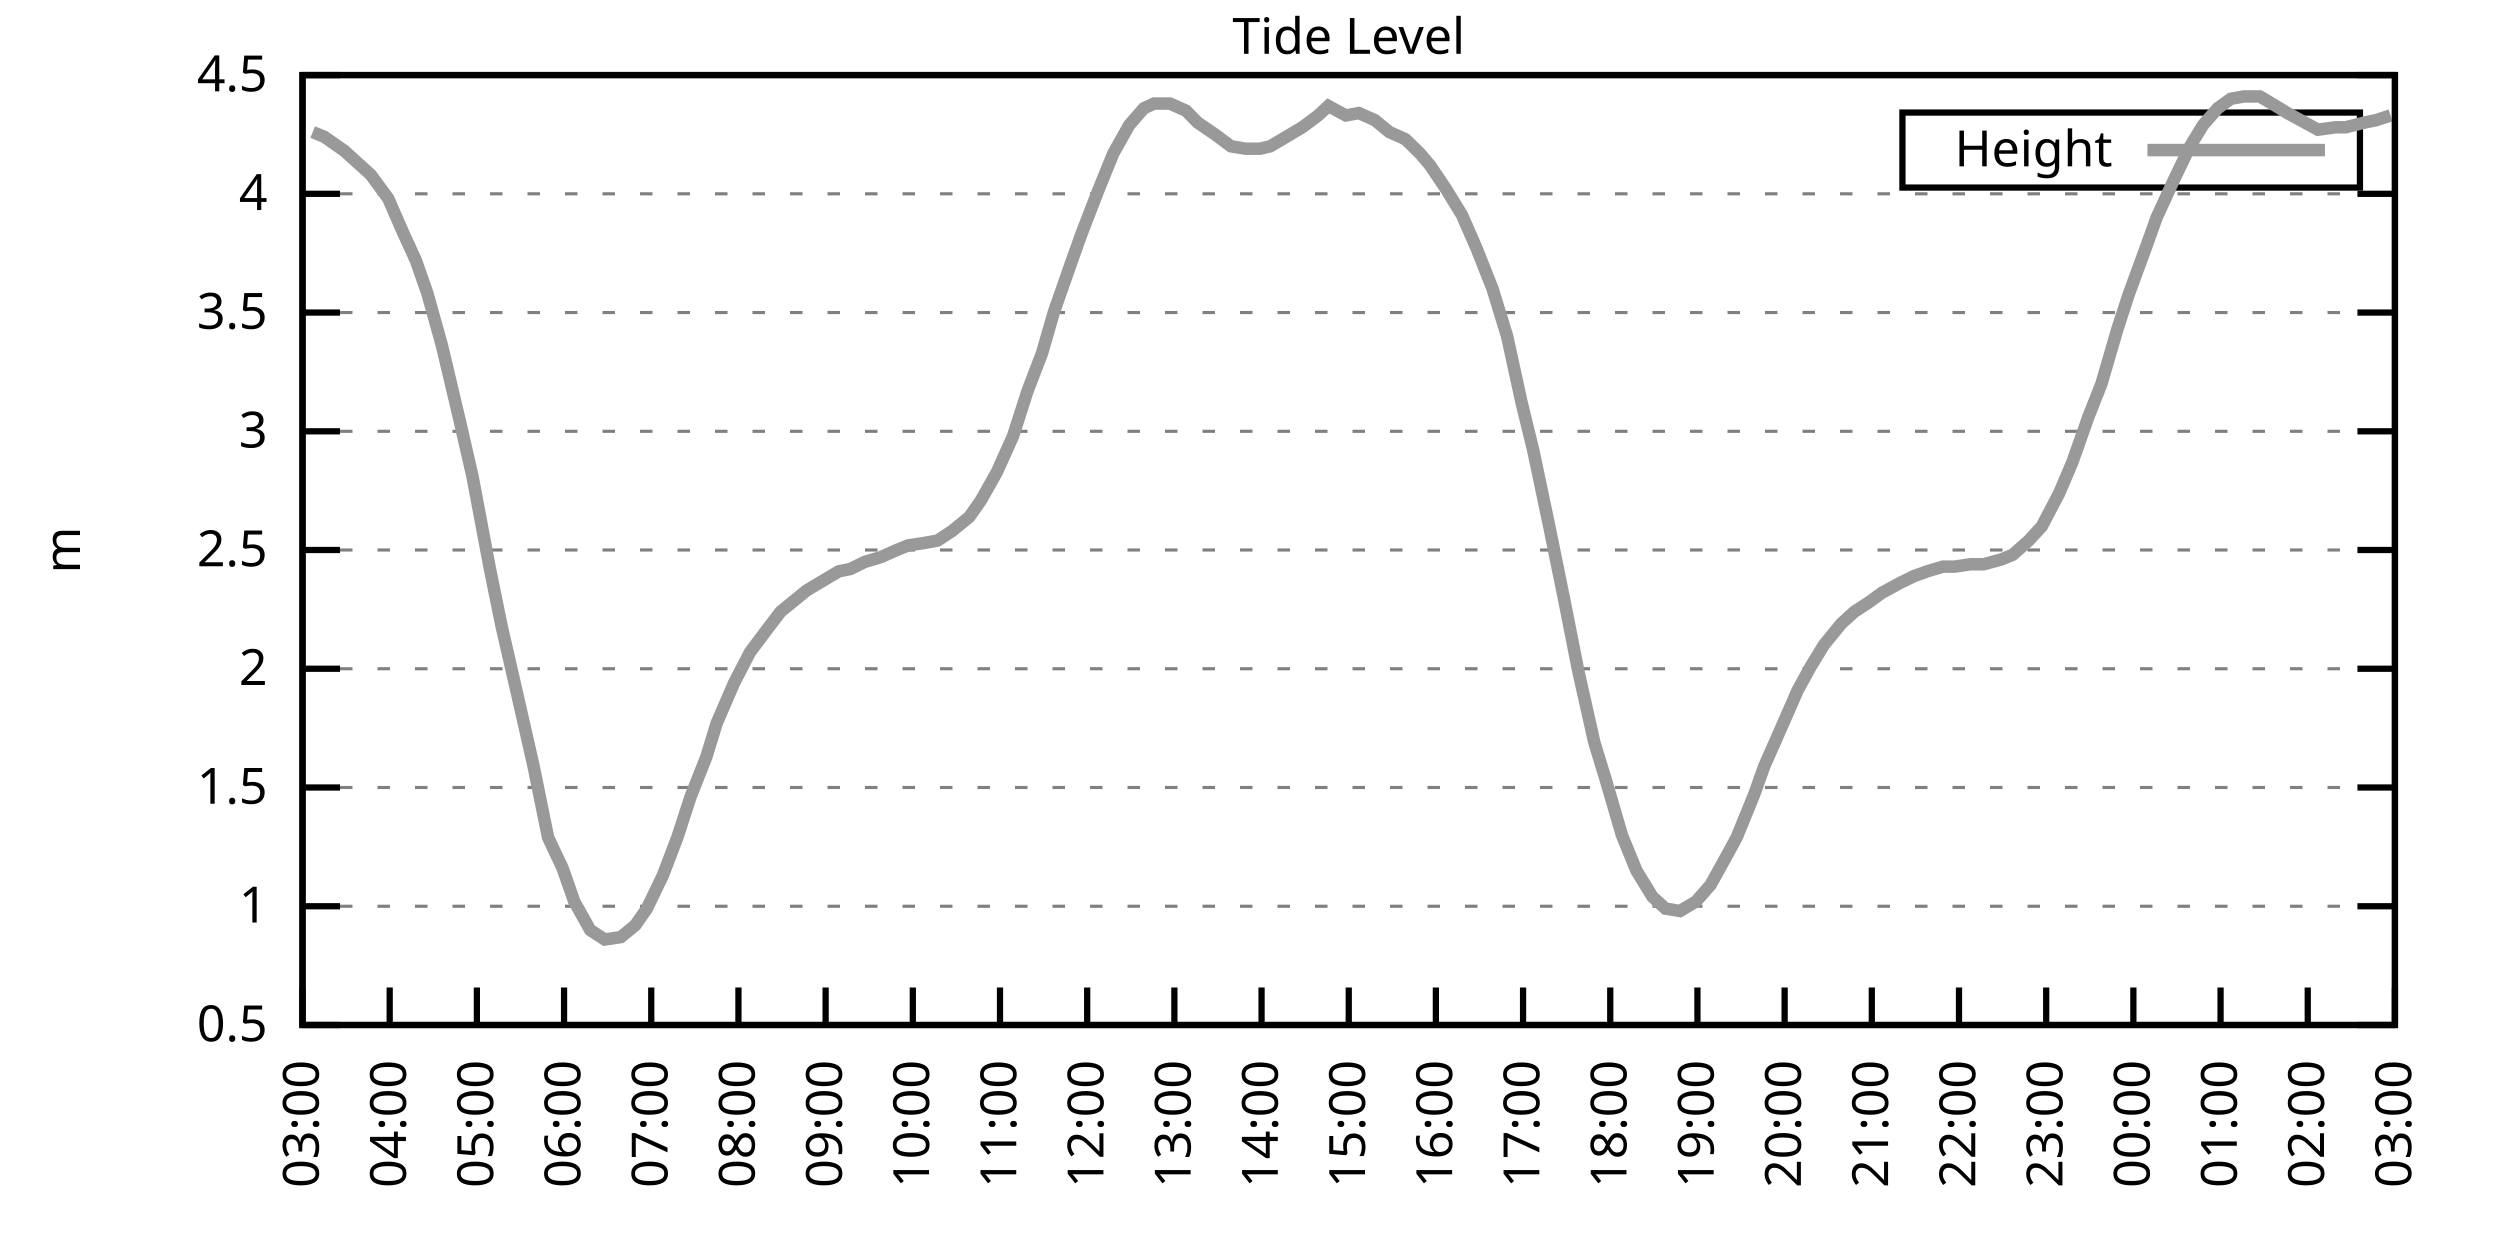
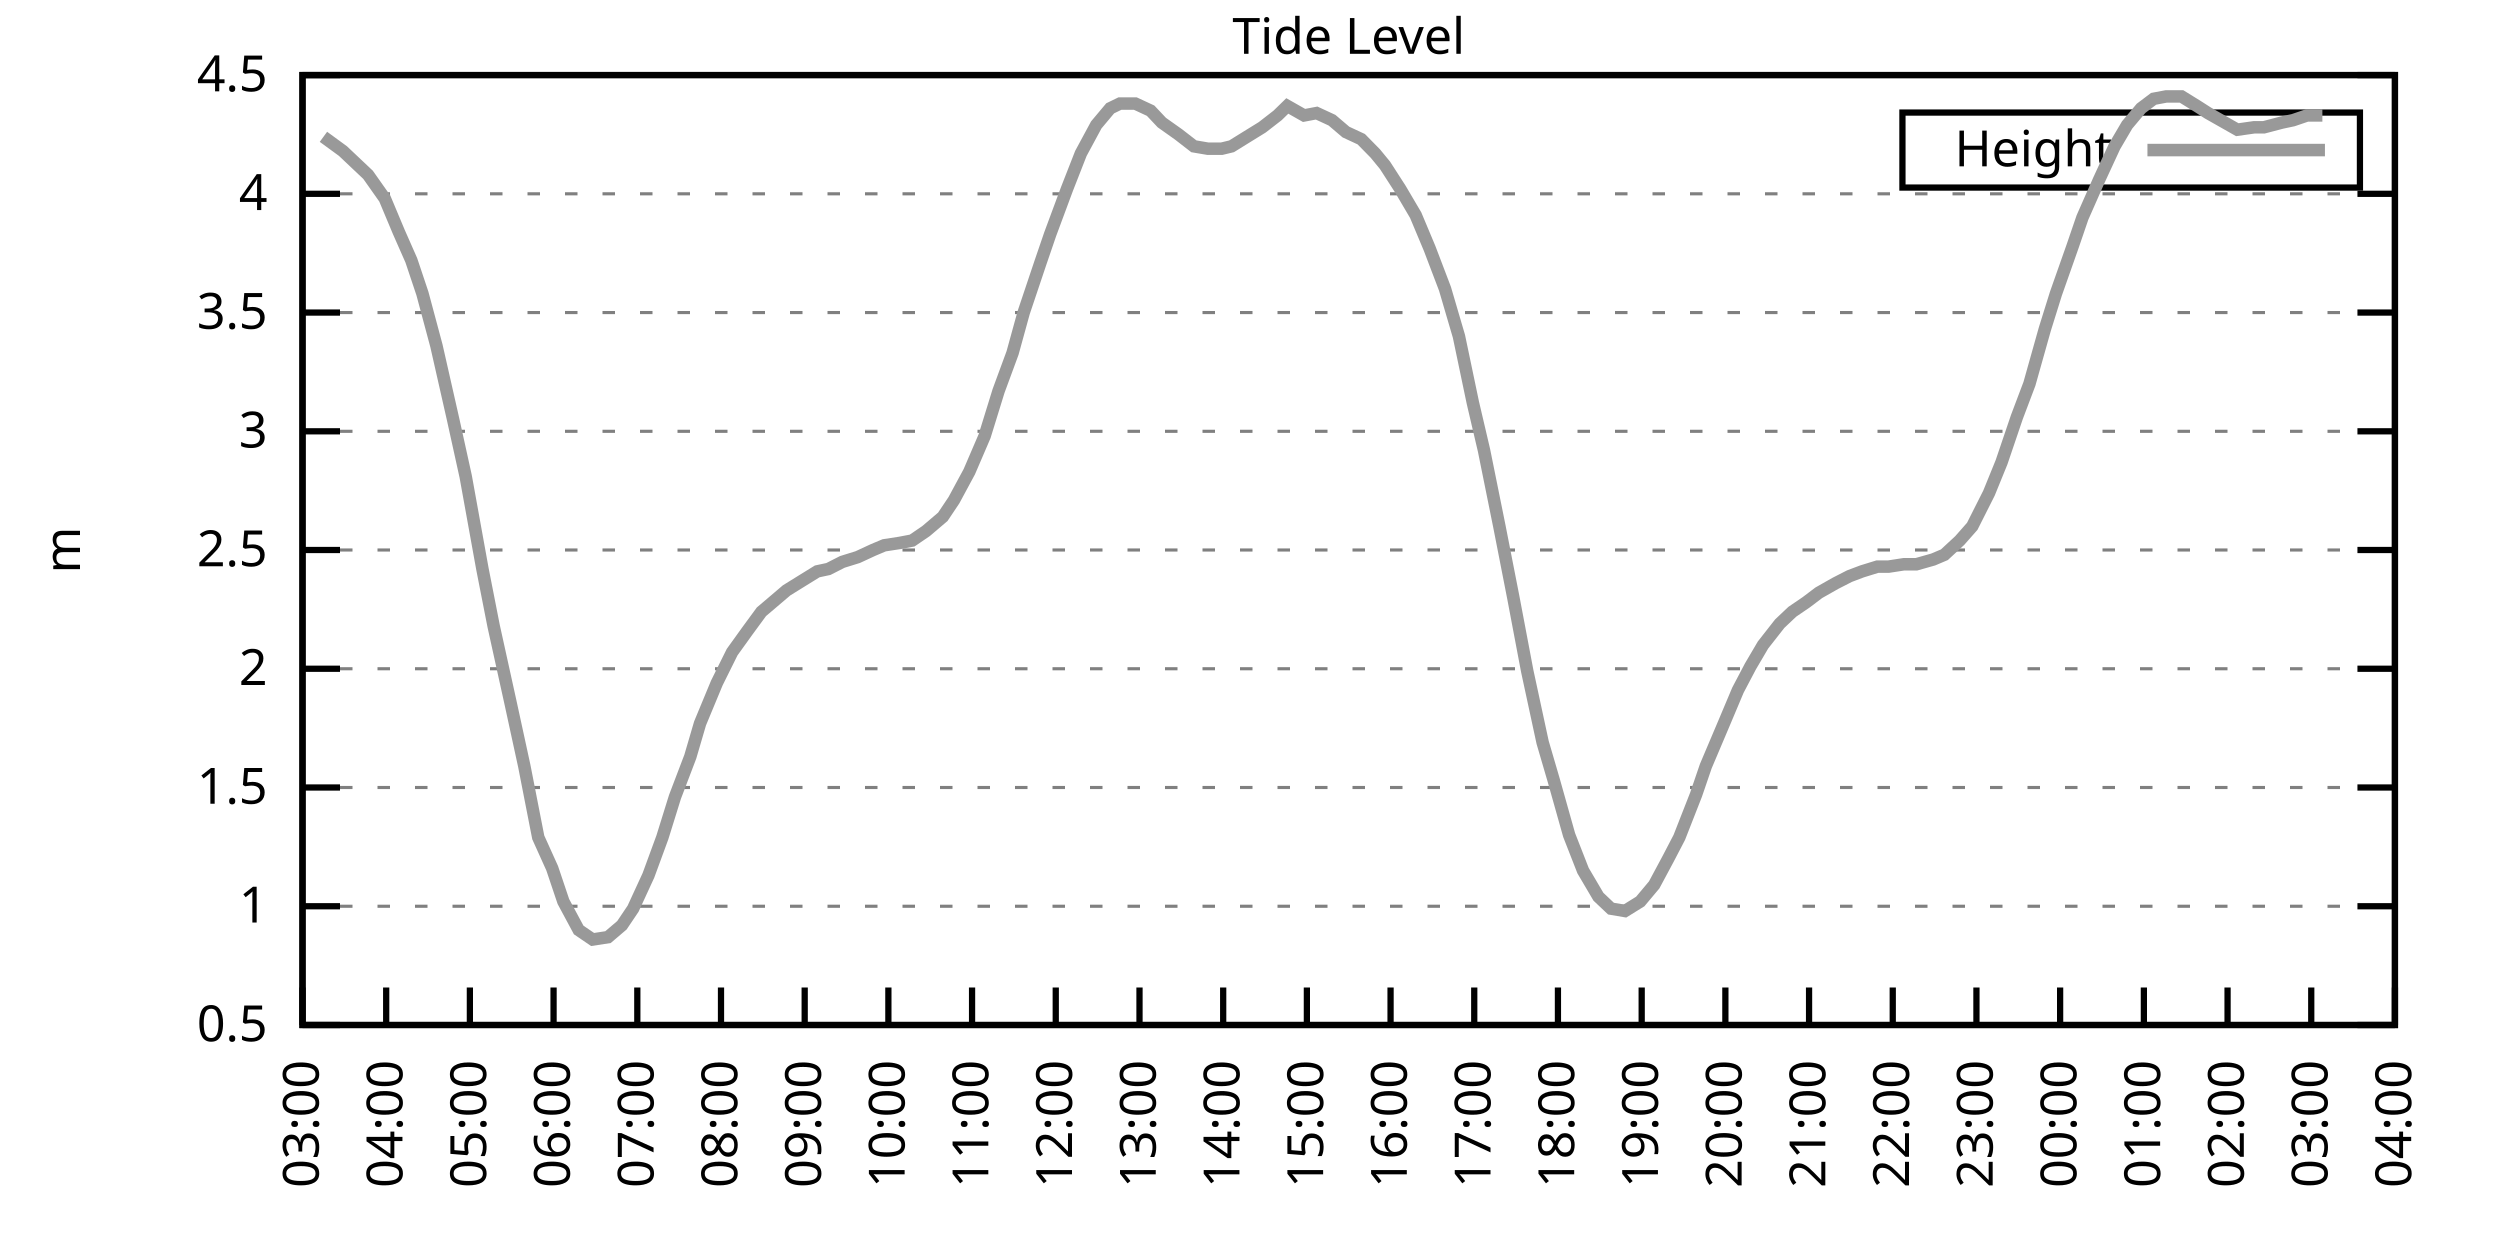
<svg xmlns="http://www.w3.org/2000/svg" xmlns:xlink="http://www.w3.org/1999/xlink" width="400" height="200" viewBox="0 0 400 200">
  <g id="gnuplot_canvas">
    <rect x="0" y="0" width="400" height="200" fill="none" />
    <defs>
      <circle id="gpDot" r="0.5" stroke-width="0.5" stroke="currentColor" />
      <path id="gpPt0" stroke-width="0.333" stroke="currentColor" d="M-1,0 h2 M0,-1 v2" />
      <path id="gpPt1" stroke-width="0.333" stroke="currentColor" d="M-1,-1 L1,1 M1,-1 L-1,1" />
      <path id="gpPt2" stroke-width="0.333" stroke="currentColor" d="M-1,0 L1,0 M0,-1 L0,1 M-1,-1 L1,1 M-1,1 L1,-1" />
      <rect id="gpPt3" stroke-width="0.333" stroke="currentColor" x="-1" y="-1" width="2" height="2" />
      <rect id="gpPt4" stroke-width="0.333" stroke="currentColor" fill="currentColor" x="-1" y="-1" width="2" height="2" />
      <circle id="gpPt5" stroke-width="0.333" stroke="currentColor" cx="0" cy="0" r="1" />
      <use xlink:href="#gpPt5" id="gpPt6" fill="currentColor" stroke="none" />
      <path id="gpPt7" stroke-width="0.333" stroke="currentColor" d="M0,-1.33 L-1.33,0.67 L1.33,0.67 z" />
      <use xlink:href="#gpPt7" id="gpPt8" fill="currentColor" stroke="none" />
      <use xlink:href="#gpPt7" id="gpPt9" stroke="currentColor" transform="rotate(180)" />
      <use xlink:href="#gpPt9" id="gpPt10" fill="currentColor" stroke="none" />
      <use xlink:href="#gpPt3" id="gpPt11" stroke="currentColor" transform="rotate(45)" />
      <use xlink:href="#gpPt11" id="gpPt12" fill="currentColor" stroke="none" />
      <path id="gpPt13" stroke-width="0.333" stroke="currentColor" d="M0,1.330 L1.265,0.411 L0.782,-1.067 L-0.782,-1.076 L-1.265,0.411 z" />
      <use xlink:href="#gpPt13" id="gpPt14" fill="currentColor" stroke="none" />
      <filter id="textbox" filterUnits="objectBoundingBox" x="0" y="0" height="1" width="1">
        <feFlood flood-color="white" flood-opacity="1" result="bgnd" />
        <feComposite in="SourceGraphic" in2="bgnd" operator="atop" />
      </filter>
      <filter id="greybox" filterUnits="objectBoundingBox" x="0" y="0" height="1" width="1">
        <feFlood flood-color="lightgrey" flood-opacity="1" result="grey" />
        <feComposite in="SourceGraphic" in2="grey" operator="atop" />
      </filter>
    </defs>
    <g fill="none" color="white" stroke="currentColor" stroke-width="1.00" stroke-linecap="butt" stroke-linejoin="miter">
</g>
    <g fill="none" color="black" stroke="currentColor" stroke-width="1.00" stroke-linecap="butt" stroke-linejoin="miter">
      <g stroke="none" shape-rendering="crispEdges">
        <polygon fill="rgb(255, 255, 255)" points="48.40,164.00 383.18,164.00 383.18,12.02 48.40,12.02 " />
      </g>
    </g>
    <g fill="none" color="black" stroke="currentColor" stroke-width="1.00" stroke-linecap="butt" stroke-linejoin="miter">
</g>
    <g fill="none" color="black" stroke="black" stroke-width="0.50" stroke-linecap="butt" stroke-linejoin="miter">
</g>
    <g fill="none" color="gray" stroke="currentColor" stroke-width="0.50" stroke-linecap="butt" stroke-linejoin="miter">
      <path stroke="gray" stroke-dasharray="2,4" class="gridline" d="M48.40,164.00 L383.19,164.00  " />
    </g>
    <g fill="none" color="gray" stroke="gray" stroke-width="1.00" stroke-linecap="butt" stroke-linejoin="miter">
</g>
    <g fill="none" color="black" stroke="currentColor" stroke-width="1.00" stroke-linecap="butt" stroke-linejoin="miter">
      <path stroke="black" d="M48.40,164.00 L54.40,164.00 M383.19,164.00 L377.19,164.00  " />
      <g transform="translate(42.80,166.60)" stroke="none" fill="black" font-family="Sans" font-size="8.00" text-anchor="end">
        <text>
          <tspan font-family="Sans"> 0.5</tspan>
        </text>
      </g>
    </g>
    <g fill="none" color="black" stroke="currentColor" stroke-width="1.00" stroke-linecap="butt" stroke-linejoin="miter">
</g>
    <g fill="none" color="black" stroke="black" stroke-width="0.50" stroke-linecap="butt" stroke-linejoin="miter">
</g>
    <g fill="none" color="gray" stroke="currentColor" stroke-width="0.50" stroke-linecap="butt" stroke-linejoin="miter">
      <path stroke="gray" stroke-dasharray="2,4" class="gridline" d="M48.40,145.00 L383.19,145.00  " />
    </g>
    <g fill="none" color="gray" stroke="gray" stroke-width="1.00" stroke-linecap="butt" stroke-linejoin="miter">
</g>
    <g fill="none" color="black" stroke="currentColor" stroke-width="1.00" stroke-linecap="butt" stroke-linejoin="miter">
      <path stroke="black" d="M48.40,145.00 L54.40,145.00 M383.19,145.00 L377.19,145.00  " />
      <g transform="translate(42.80,147.60)" stroke="none" fill="black" font-family="Sans" font-size="8.00" text-anchor="end">
        <text>
          <tspan font-family="Sans"> 1</tspan>
        </text>
      </g>
    </g>
    <g fill="none" color="black" stroke="currentColor" stroke-width="1.00" stroke-linecap="butt" stroke-linejoin="miter">
</g>
    <g fill="none" color="black" stroke="black" stroke-width="0.50" stroke-linecap="butt" stroke-linejoin="miter">
</g>
    <g fill="none" color="gray" stroke="currentColor" stroke-width="0.50" stroke-linecap="butt" stroke-linejoin="miter">
      <path stroke="gray" stroke-dasharray="2,4" class="gridline" d="M48.40,126.00 L383.19,126.00  " />
    </g>
    <g fill="none" color="gray" stroke="gray" stroke-width="1.00" stroke-linecap="butt" stroke-linejoin="miter">
</g>
    <g fill="none" color="black" stroke="currentColor" stroke-width="1.00" stroke-linecap="butt" stroke-linejoin="miter">
      <path stroke="black" d="M48.40,126.00 L54.40,126.00 M383.19,126.00 L377.19,126.00  " />
      <g transform="translate(42.80,128.60)" stroke="none" fill="black" font-family="Sans" font-size="8.00" text-anchor="end">
        <text>
          <tspan font-family="Sans"> 1.5</tspan>
        </text>
      </g>
    </g>
    <g fill="none" color="black" stroke="currentColor" stroke-width="1.00" stroke-linecap="butt" stroke-linejoin="miter">
</g>
    <g fill="none" color="black" stroke="black" stroke-width="0.50" stroke-linecap="butt" stroke-linejoin="miter">
</g>
    <g fill="none" color="gray" stroke="currentColor" stroke-width="0.50" stroke-linecap="butt" stroke-linejoin="miter">
      <path stroke="gray" stroke-dasharray="2,4" class="gridline" d="M48.40,107.00 L383.19,107.00  " />
    </g>
    <g fill="none" color="gray" stroke="gray" stroke-width="1.00" stroke-linecap="butt" stroke-linejoin="miter">
</g>
    <g fill="none" color="black" stroke="currentColor" stroke-width="1.00" stroke-linecap="butt" stroke-linejoin="miter">
      <path stroke="black" d="M48.40,107.00 L54.40,107.00 M383.19,107.00 L377.19,107.00  " />
      <g transform="translate(42.80,109.60)" stroke="none" fill="black" font-family="Sans" font-size="8.00" text-anchor="end">
        <text>
          <tspan font-family="Sans"> 2</tspan>
        </text>
      </g>
    </g>
    <g fill="none" color="black" stroke="currentColor" stroke-width="1.00" stroke-linecap="butt" stroke-linejoin="miter">
</g>
    <g fill="none" color="black" stroke="black" stroke-width="0.50" stroke-linecap="butt" stroke-linejoin="miter">
</g>
    <g fill="none" color="gray" stroke="currentColor" stroke-width="0.50" stroke-linecap="butt" stroke-linejoin="miter">
      <path stroke="gray" stroke-dasharray="2,4" class="gridline" d="M48.40,88.00 L383.19,88.00  " />
    </g>
    <g fill="none" color="gray" stroke="gray" stroke-width="1.00" stroke-linecap="butt" stroke-linejoin="miter">
</g>
    <g fill="none" color="black" stroke="currentColor" stroke-width="1.00" stroke-linecap="butt" stroke-linejoin="miter">
      <path stroke="black" d="M48.40,88.00 L54.40,88.00 M383.19,88.00 L377.19,88.00  " />
      <g transform="translate(42.80,90.60)" stroke="none" fill="black" font-family="Sans" font-size="8.00" text-anchor="end">
        <text>
          <tspan font-family="Sans"> 2.5</tspan>
        </text>
      </g>
    </g>
    <g fill="none" color="black" stroke="currentColor" stroke-width="1.00" stroke-linecap="butt" stroke-linejoin="miter">
</g>
    <g fill="none" color="black" stroke="black" stroke-width="0.50" stroke-linecap="butt" stroke-linejoin="miter">
</g>
    <g fill="none" color="gray" stroke="currentColor" stroke-width="0.50" stroke-linecap="butt" stroke-linejoin="miter">
      <path stroke="gray" stroke-dasharray="2,4" class="gridline" d="M48.40,69.01 L383.19,69.01  " />
    </g>
    <g fill="none" color="gray" stroke="gray" stroke-width="1.00" stroke-linecap="butt" stroke-linejoin="miter">
</g>
    <g fill="none" color="black" stroke="currentColor" stroke-width="1.00" stroke-linecap="butt" stroke-linejoin="miter">
      <path stroke="black" d="M48.40,69.01 L54.40,69.01 M383.19,69.01 L377.19,69.01  " />
      <g transform="translate(42.80,71.61)" stroke="none" fill="black" font-family="Sans" font-size="8.00" text-anchor="end">
        <text>
          <tspan font-family="Sans"> 3</tspan>
        </text>
      </g>
    </g>
    <g fill="none" color="black" stroke="currentColor" stroke-width="1.00" stroke-linecap="butt" stroke-linejoin="miter">
</g>
    <g fill="none" color="black" stroke="black" stroke-width="0.50" stroke-linecap="butt" stroke-linejoin="miter">
</g>
    <g fill="none" color="gray" stroke="currentColor" stroke-width="0.50" stroke-linecap="butt" stroke-linejoin="miter">
      <path stroke="gray" stroke-dasharray="2,4" class="gridline" d="M48.40,50.01 L383.19,50.01  " />
    </g>
    <g fill="none" color="gray" stroke="gray" stroke-width="1.00" stroke-linecap="butt" stroke-linejoin="miter">
</g>
    <g fill="none" color="black" stroke="currentColor" stroke-width="1.00" stroke-linecap="butt" stroke-linejoin="miter">
      <path stroke="black" d="M48.40,50.01 L54.40,50.01 M383.19,50.01 L377.19,50.01  " />
      <g transform="translate(42.80,52.61)" stroke="none" fill="black" font-family="Sans" font-size="8.00" text-anchor="end">
        <text>
          <tspan font-family="Sans"> 3.5</tspan>
        </text>
      </g>
    </g>
    <g fill="none" color="black" stroke="currentColor" stroke-width="1.00" stroke-linecap="butt" stroke-linejoin="miter">
</g>
    <g fill="none" color="black" stroke="black" stroke-width="0.50" stroke-linecap="butt" stroke-linejoin="miter">
</g>
    <g fill="none" color="gray" stroke="currentColor" stroke-width="0.50" stroke-linecap="butt" stroke-linejoin="miter">
      <path stroke="gray" stroke-dasharray="2,4" class="gridline" d="M48.40,31.01 L383.19,31.01  " />
    </g>
    <g fill="none" color="gray" stroke="gray" stroke-width="1.00" stroke-linecap="butt" stroke-linejoin="miter">
</g>
    <g fill="none" color="black" stroke="currentColor" stroke-width="1.00" stroke-linecap="butt" stroke-linejoin="miter">
      <path stroke="black" d="M48.40,31.01 L54.40,31.01 M383.19,31.01 L377.19,31.01  " />
      <g transform="translate(42.80,33.61)" stroke="none" fill="black" font-family="Sans" font-size="8.00" text-anchor="end">
        <text>
          <tspan font-family="Sans"> 4</tspan>
        </text>
      </g>
    </g>
    <g fill="none" color="black" stroke="currentColor" stroke-width="1.00" stroke-linecap="butt" stroke-linejoin="miter">
</g>
    <g fill="none" color="black" stroke="black" stroke-width="0.50" stroke-linecap="butt" stroke-linejoin="miter">
</g>
    <g fill="none" color="gray" stroke="currentColor" stroke-width="0.50" stroke-linecap="butt" stroke-linejoin="miter">
      <path stroke="gray" stroke-dasharray="2,4" class="gridline" d="M48.40,12.01 L383.19,12.01  " />
    </g>
    <g fill="none" color="gray" stroke="gray" stroke-width="1.00" stroke-linecap="butt" stroke-linejoin="miter">
</g>
    <g fill="none" color="black" stroke="currentColor" stroke-width="1.00" stroke-linecap="butt" stroke-linejoin="miter">
      <path stroke="black" d="M48.40,12.01 L54.40,12.01 M383.19,12.01 L377.19,12.01  " />
      <g transform="translate(42.80,14.61)" stroke="none" fill="black" font-family="Sans" font-size="8.00" text-anchor="end">
        <text>
          <tspan font-family="Sans"> 4.5</tspan>
        </text>
      </g>
    </g>
    <g fill="none" color="black" stroke="currentColor" stroke-width="1.00" stroke-linecap="butt" stroke-linejoin="miter">
      <path stroke="black" d="M48.40,164.00 L48.40,158.00  " />
      <g transform="translate(51.00,169.60) rotate(270.00)" stroke="none" fill="black" font-family="Sans" font-size="8.00" text-anchor="end">
        <text>
          <tspan font-family="Sans">03:00</tspan>
        </text>
      </g>
    </g>
    <g fill="none" color="black" stroke="currentColor" stroke-width="1.00" stroke-linecap="butt" stroke-linejoin="miter">
-       <path stroke="black" d="M62.35,164.00 L62.35,158.00  " />
-       <g transform="translate(64.95,169.60) rotate(270.00)" stroke="none" fill="black" font-family="Sans" font-size="8.00" text-anchor="end">
+       <path stroke="black" d="M61.79,164.00 L61.79,158.00  " />
+       <g transform="translate(64.39,169.60) rotate(270.00)" stroke="none" fill="black" font-family="Sans" font-size="8.00" text-anchor="end">
        <text>
          <tspan font-family="Sans">04:00</tspan>
        </text>
      </g>
    </g>
    <g fill="none" color="black" stroke="currentColor" stroke-width="1.00" stroke-linecap="butt" stroke-linejoin="miter">
-       <path stroke="black" d="M76.30,164.00 L76.30,158.00  " />
-       <g transform="translate(78.90,169.60) rotate(270.00)" stroke="none" fill="black" font-family="Sans" font-size="8.00" text-anchor="end">
+       <path stroke="black" d="M75.18,164.00 L75.18,158.00  " />
+       <g transform="translate(77.78,169.60) rotate(270.00)" stroke="none" fill="black" font-family="Sans" font-size="8.00" text-anchor="end">
        <text>
          <tspan font-family="Sans">05:00</tspan>
        </text>
      </g>
    </g>
    <g fill="none" color="black" stroke="currentColor" stroke-width="1.00" stroke-linecap="butt" stroke-linejoin="miter">
-       <path stroke="black" d="M90.25,164.00 L90.25,158.00  " />
-       <g transform="translate(92.85,169.60) rotate(270.00)" stroke="none" fill="black" font-family="Sans" font-size="8.00" text-anchor="end">
+       <path stroke="black" d="M88.57,164.00 L88.57,158.00  " />
+       <g transform="translate(91.17,169.60) rotate(270.00)" stroke="none" fill="black" font-family="Sans" font-size="8.00" text-anchor="end">
        <text>
          <tspan font-family="Sans">06:00</tspan>
        </text>
      </g>
    </g>
    <g fill="none" color="black" stroke="currentColor" stroke-width="1.00" stroke-linecap="butt" stroke-linejoin="miter">
-       <path stroke="black" d="M104.20,164.00 L104.20,158.00  " />
-       <g transform="translate(106.80,169.60) rotate(270.00)" stroke="none" fill="black" font-family="Sans" font-size="8.00" text-anchor="end">
+       <path stroke="black" d="M101.97,164.00 L101.97,158.00  " />
+       <g transform="translate(104.57,169.60) rotate(270.00)" stroke="none" fill="black" font-family="Sans" font-size="8.00" text-anchor="end">
        <text>
          <tspan font-family="Sans">07:00</tspan>
        </text>
      </g>
    </g>
    <g fill="none" color="black" stroke="currentColor" stroke-width="1.00" stroke-linecap="butt" stroke-linejoin="miter">
-       <path stroke="black" d="M118.15,164.00 L118.15,158.00  " />
-       <g transform="translate(120.75,169.60) rotate(270.00)" stroke="none" fill="black" font-family="Sans" font-size="8.00" text-anchor="end">
+       <path stroke="black" d="M115.36,164.00 L115.36,158.00  " />
+       <g transform="translate(117.96,169.60) rotate(270.00)" stroke="none" fill="black" font-family="Sans" font-size="8.00" text-anchor="end">
        <text>
          <tspan font-family="Sans">08:00</tspan>
        </text>
      </g>
    </g>
    <g fill="none" color="black" stroke="currentColor" stroke-width="1.00" stroke-linecap="butt" stroke-linejoin="miter">
-       <path stroke="black" d="M132.10,164.00 L132.10,158.00  " />
-       <g transform="translate(134.70,169.60) rotate(270.00)" stroke="none" fill="black" font-family="Sans" font-size="8.00" text-anchor="end">
+       <path stroke="black" d="M128.75,164.00 L128.75,158.00  " />
+       <g transform="translate(131.35,169.60) rotate(270.00)" stroke="none" fill="black" font-family="Sans" font-size="8.00" text-anchor="end">
        <text>
          <tspan font-family="Sans">09:00</tspan>
        </text>
      </g>
    </g>
    <g fill="none" color="black" stroke="currentColor" stroke-width="1.00" stroke-linecap="butt" stroke-linejoin="miter">
-       <path stroke="black" d="M146.05,164.00 L146.05,158.00  " />
-       <g transform="translate(148.65,169.60) rotate(270.00)" stroke="none" fill="black" font-family="Sans" font-size="8.00" text-anchor="end">
+       <path stroke="black" d="M142.14,164.00 L142.14,158.00  " />
+       <g transform="translate(144.74,169.60) rotate(270.00)" stroke="none" fill="black" font-family="Sans" font-size="8.00" text-anchor="end">
        <text>
          <tspan font-family="Sans">10:00</tspan>
        </text>
      </g>
    </g>
    <g fill="none" color="black" stroke="currentColor" stroke-width="1.00" stroke-linecap="butt" stroke-linejoin="miter">
-       <path stroke="black" d="M160.00,164.00 L160.00,158.00  " />
-       <g transform="translate(162.60,169.60) rotate(270.00)" stroke="none" fill="black" font-family="Sans" font-size="8.00" text-anchor="end">
+       <path stroke="black" d="M155.53,164.00 L155.53,158.00  " />
+       <g transform="translate(158.13,169.60) rotate(270.00)" stroke="none" fill="black" font-family="Sans" font-size="8.00" text-anchor="end">
        <text>
          <tspan font-family="Sans">11:00</tspan>
        </text>
      </g>
    </g>
    <g fill="none" color="black" stroke="currentColor" stroke-width="1.00" stroke-linecap="butt" stroke-linejoin="miter">
-       <path stroke="black" d="M173.95,164.00 L173.95,158.00  " />
-       <g transform="translate(176.55,169.60) rotate(270.00)" stroke="none" fill="black" font-family="Sans" font-size="8.00" text-anchor="end">
+       <path stroke="black" d="M168.92,164.00 L168.92,158.00  " />
+       <g transform="translate(171.52,169.60) rotate(270.00)" stroke="none" fill="black" font-family="Sans" font-size="8.00" text-anchor="end">
        <text>
          <tspan font-family="Sans">12:00</tspan>
        </text>
      </g>
    </g>
    <g fill="none" color="black" stroke="currentColor" stroke-width="1.00" stroke-linecap="butt" stroke-linejoin="miter">
-       <path stroke="black" d="M187.90,164.00 L187.90,158.00  " />
-       <g transform="translate(190.50,169.60) rotate(270.00)" stroke="none" fill="black" font-family="Sans" font-size="8.00" text-anchor="end">
+       <path stroke="black" d="M182.32,164.00 L182.32,158.00  " />
+       <g transform="translate(184.92,169.60) rotate(270.00)" stroke="none" fill="black" font-family="Sans" font-size="8.00" text-anchor="end">
        <text>
          <tspan font-family="Sans">13:00</tspan>
        </text>
      </g>
    </g>
    <g fill="none" color="black" stroke="currentColor" stroke-width="1.00" stroke-linecap="butt" stroke-linejoin="miter">
-       <path stroke="black" d="M201.85,164.00 L201.85,158.00  " />
-       <g transform="translate(204.45,169.60) rotate(270.00)" stroke="none" fill="black" font-family="Sans" font-size="8.00" text-anchor="end">
+       <path stroke="black" d="M195.71,164.00 L195.71,158.00  " />
+       <g transform="translate(198.31,169.60) rotate(270.00)" stroke="none" fill="black" font-family="Sans" font-size="8.00" text-anchor="end">
        <text>
          <tspan font-family="Sans">14:00</tspan>
        </text>
      </g>
    </g>
    <g fill="none" color="black" stroke="currentColor" stroke-width="1.00" stroke-linecap="butt" stroke-linejoin="miter">
-       <path stroke="black" d="M215.80,164.00 L215.80,158.00  " />
-       <g transform="translate(218.40,169.60) rotate(270.00)" stroke="none" fill="black" font-family="Sans" font-size="8.00" text-anchor="end">
+       <path stroke="black" d="M209.10,164.00 L209.10,158.00  " />
+       <g transform="translate(211.70,169.60) rotate(270.00)" stroke="none" fill="black" font-family="Sans" font-size="8.00" text-anchor="end">
        <text>
          <tspan font-family="Sans">15:00</tspan>
        </text>
      </g>
    </g>
    <g fill="none" color="black" stroke="currentColor" stroke-width="1.00" stroke-linecap="butt" stroke-linejoin="miter">
-       <path stroke="black" d="M229.74,164.00 L229.74,158.00  " />
-       <g transform="translate(232.34,169.60) rotate(270.00)" stroke="none" fill="black" font-family="Sans" font-size="8.00" text-anchor="end">
+       <path stroke="black" d="M222.49,164.00 L222.49,158.00  " />
+       <g transform="translate(225.09,169.60) rotate(270.00)" stroke="none" fill="black" font-family="Sans" font-size="8.00" text-anchor="end">
        <text>
          <tspan font-family="Sans">16:00</tspan>
        </text>
      </g>
    </g>
    <g fill="none" color="black" stroke="currentColor" stroke-width="1.00" stroke-linecap="butt" stroke-linejoin="miter">
-       <path stroke="black" d="M243.69,164.00 L243.69,158.00  " />
-       <g transform="translate(246.29,169.60) rotate(270.00)" stroke="none" fill="black" font-family="Sans" font-size="8.00" text-anchor="end">
+       <path stroke="black" d="M235.88,164.00 L235.88,158.00  " />
+       <g transform="translate(238.48,169.60) rotate(270.00)" stroke="none" fill="black" font-family="Sans" font-size="8.00" text-anchor="end">
        <text>
          <tspan font-family="Sans">17:00</tspan>
        </text>
      </g>
    </g>
    <g fill="none" color="black" stroke="currentColor" stroke-width="1.00" stroke-linecap="butt" stroke-linejoin="miter">
-       <path stroke="black" d="M257.64,164.00 L257.64,158.00  " />
-       <g transform="translate(260.24,169.60) rotate(270.00)" stroke="none" fill="black" font-family="Sans" font-size="8.00" text-anchor="end">
+       <path stroke="black" d="M249.27,164.00 L249.27,158.00  " />
+       <g transform="translate(251.87,169.60) rotate(270.00)" stroke="none" fill="black" font-family="Sans" font-size="8.00" text-anchor="end">
        <text>
          <tspan font-family="Sans">18:00</tspan>
        </text>
      </g>
    </g>
    <g fill="none" color="black" stroke="currentColor" stroke-width="1.00" stroke-linecap="butt" stroke-linejoin="miter">
-       <path stroke="black" d="M271.59,164.00 L271.59,158.00  " />
-       <g transform="translate(274.19,169.60) rotate(270.00)" stroke="none" fill="black" font-family="Sans" font-size="8.00" text-anchor="end">
+       <path stroke="black" d="M262.67,164.00 L262.67,158.00  " />
+       <g transform="translate(265.27,169.60) rotate(270.00)" stroke="none" fill="black" font-family="Sans" font-size="8.00" text-anchor="end">
        <text>
          <tspan font-family="Sans">19:00</tspan>
        </text>
      </g>
    </g>
    <g fill="none" color="black" stroke="currentColor" stroke-width="1.00" stroke-linecap="butt" stroke-linejoin="miter">
-       <path stroke="black" d="M285.54,164.00 L285.54,158.00  " />
-       <g transform="translate(288.14,169.60) rotate(270.00)" stroke="none" fill="black" font-family="Sans" font-size="8.00" text-anchor="end">
+       <path stroke="black" d="M276.06,164.00 L276.06,158.00  " />
+       <g transform="translate(278.66,169.60) rotate(270.00)" stroke="none" fill="black" font-family="Sans" font-size="8.00" text-anchor="end">
        <text>
          <tspan font-family="Sans">20:00</tspan>
        </text>
      </g>
    </g>
    <g fill="none" color="black" stroke="currentColor" stroke-width="1.00" stroke-linecap="butt" stroke-linejoin="miter">
-       <path stroke="black" d="M299.49,164.00 L299.49,158.00  " />
-       <g transform="translate(302.09,169.60) rotate(270.00)" stroke="none" fill="black" font-family="Sans" font-size="8.00" text-anchor="end">
+       <path stroke="black" d="M289.45,164.00 L289.45,158.00  " />
+       <g transform="translate(292.05,169.60) rotate(270.00)" stroke="none" fill="black" font-family="Sans" font-size="8.00" text-anchor="end">
        <text>
          <tspan font-family="Sans">21:00</tspan>
        </text>
      </g>
    </g>
    <g fill="none" color="black" stroke="currentColor" stroke-width="1.00" stroke-linecap="butt" stroke-linejoin="miter">
-       <path stroke="black" d="M313.44,164.00 L313.44,158.00  " />
-       <g transform="translate(316.04,169.60) rotate(270.00)" stroke="none" fill="black" font-family="Sans" font-size="8.00" text-anchor="end">
+       <path stroke="black" d="M302.84,164.00 L302.84,158.00  " />
+       <g transform="translate(305.44,169.60) rotate(270.00)" stroke="none" fill="black" font-family="Sans" font-size="8.00" text-anchor="end">
        <text>
          <tspan font-family="Sans">22:00</tspan>
        </text>
      </g>
    </g>
    <g fill="none" color="black" stroke="currentColor" stroke-width="1.00" stroke-linecap="butt" stroke-linejoin="miter">
-       <path stroke="black" d="M327.39,164.00 L327.39,158.00  " />
-       <g transform="translate(329.99,169.60) rotate(270.00)" stroke="none" fill="black" font-family="Sans" font-size="8.00" text-anchor="end">
+       <path stroke="black" d="M316.23,164.00 L316.23,158.00  " />
+       <g transform="translate(318.83,169.60) rotate(270.00)" stroke="none" fill="black" font-family="Sans" font-size="8.00" text-anchor="end">
        <text>
          <tspan font-family="Sans">23:00</tspan>
        </text>
      </g>
    </g>
    <g fill="none" color="black" stroke="currentColor" stroke-width="1.00" stroke-linecap="butt" stroke-linejoin="miter">
-       <path stroke="black" d="M341.34,164.00 L341.34,158.00  " />
-       <g transform="translate(343.94,169.60) rotate(270.00)" stroke="none" fill="black" font-family="Sans" font-size="8.00" text-anchor="end">
+       <path stroke="black" d="M329.62,164.00 L329.62,158.00  " />
+       <g transform="translate(332.22,169.60) rotate(270.00)" stroke="none" fill="black" font-family="Sans" font-size="8.00" text-anchor="end">
        <text>
          <tspan font-family="Sans">00:00</tspan>
        </text>
      </g>
    </g>
    <g fill="none" color="black" stroke="currentColor" stroke-width="1.00" stroke-linecap="butt" stroke-linejoin="miter">
-       <path stroke="black" d="M355.29,164.00 L355.29,158.00  " />
-       <g transform="translate(357.89,169.60) rotate(270.00)" stroke="none" fill="black" font-family="Sans" font-size="8.00" text-anchor="end">
+       <path stroke="black" d="M343.02,164.00 L343.02,158.00  " />
+       <g transform="translate(345.62,169.60) rotate(270.00)" stroke="none" fill="black" font-family="Sans" font-size="8.00" text-anchor="end">
        <text>
          <tspan font-family="Sans">01:00</tspan>
        </text>
      </g>
    </g>
    <g fill="none" color="black" stroke="currentColor" stroke-width="1.00" stroke-linecap="butt" stroke-linejoin="miter">
-       <path stroke="black" d="M369.24,164.00 L369.24,158.00  " />
-       <g transform="translate(371.84,169.60) rotate(270.00)" stroke="none" fill="black" font-family="Sans" font-size="8.00" text-anchor="end">
+       <path stroke="black" d="M356.41,164.00 L356.41,158.00  " />
+       <g transform="translate(359.01,169.60) rotate(270.00)" stroke="none" fill="black" font-family="Sans" font-size="8.00" text-anchor="end">
        <text>
          <tspan font-family="Sans">02:00</tspan>
+         </text>
+       </g>
+     </g>
+     <g fill="none" color="black" stroke="currentColor" stroke-width="1.00" stroke-linecap="butt" stroke-linejoin="miter">
+       <path stroke="black" d="M369.80,164.00 L369.80,158.00  " />
+       <g transform="translate(372.40,169.60) rotate(270.00)" stroke="none" fill="black" font-family="Sans" font-size="8.00" text-anchor="end">
+         <text>
+           <tspan font-family="Sans">03:00</tspan>
        </text>
      </g>
    </g>
    <g fill="none" color="black" stroke="currentColor" stroke-width="1.00" stroke-linecap="butt" stroke-linejoin="miter">
      <path stroke="black" d="M383.19,164.00 L383.19,158.00  " />
      <g transform="translate(385.79,169.60) rotate(270.00)" stroke="none" fill="black" font-family="Sans" font-size="8.00" text-anchor="end">
        <text>
-           <tspan font-family="Sans">03:00</tspan>
+           <tspan font-family="Sans">04:00</tspan>
        </text>
      </g>
    </g>
    <g fill="none" color="black" stroke="currentColor" stroke-width="1.00" stroke-linecap="butt" stroke-linejoin="miter">
</g>
    <g fill="none" color="black" stroke="currentColor" stroke-width="1.00" stroke-linecap="butt" stroke-linejoin="miter">
      <path stroke="black" d="M48.40,12.01 L48.40,164.00 L383.19,164.00 L383.19,12.01 L48.40,12.01 Z  " />
    </g>
    <g fill="none" color="black" stroke="currentColor" stroke-width="1.00" stroke-linecap="butt" stroke-linejoin="miter">
</g>
    <g fill="none" color="black" stroke="currentColor" stroke-width="1.00" stroke-linecap="butt" stroke-linejoin="miter">
      <path stroke="black" d="M304.39,30.01 L304.39,18.01 L377.59,18.01 L377.59,30.01 L304.39,30.01 Z  " />
    </g>
    <g id="Tide_level_plot_1">
      <g fill="none" color="white" stroke="black" stroke-width="2.00" stroke-linecap="butt" stroke-linejoin="miter">
</g>
      <g fill="none" color="black" stroke="currentColor" stroke-width="2.00" stroke-linecap="butt" stroke-linejoin="miter">
        <g transform="translate(337.99,26.61)" stroke="none" fill="black" font-family="Sans" font-size="8.00" text-anchor="end">
          <text>
            <tspan font-family="Sans">Height</tspan>
          </text>
        </g>
      </g>
      <g fill="none" color="black" stroke="currentColor" stroke-width="2.00" stroke-linecap="butt" stroke-linejoin="miter">
-         <path stroke="rgb(153, 153, 153)" d="M343.59,24.01 L371.99,24.01 M50.03,21.13 L51.89,21.89 L55.14,24.17 L57.23,26.07 L59.33,27.97 L62.12,31.77   L64.44,37.09 L66.53,41.65 L68.39,46.97 L70.72,55.33 L73.51,67.11 L75.60,76.23 L78.39,91.04 L80.25,100.16   L83.04,112.32 L85.37,122.58 L87.69,133.98 L90.02,138.92 L91.88,144.24 L94.43,148.80 L96.76,150.32 L99.32,149.94   L101.64,148.04 L103.50,145.38 L106.06,140.06 L108.38,133.98 L110.48,127.52 L113.03,121.06 L114.66,115.74 L117.45,109.28   L120.01,104.34 L122.57,100.92 L124.89,97.88 L126.75,96.36 L129.08,94.46 L131.63,92.94 L134.19,91.42 L136.05,91.04   L138.37,89.90 L140.93,89.14 L143.49,88.00 L145.35,87.25 L147.91,86.87 L150.00,86.49 L152.32,84.97 L155.11,82.69   L156.97,80.03 L159.53,75.47 L162.09,69.77 L164.41,62.55 L166.74,56.47 L168.60,50.01 L171.39,42.03 L173.02,37.47   L175.81,30.25 L178.13,24.55 L180.69,19.99 L183.01,17.33 L184.64,16.57 L187.20,16.57 L189.76,17.71 L191.62,19.61   L194.41,21.51 L196.96,23.41 L199.29,23.79 L201.61,23.79 L203.24,23.41 L205.80,21.89 L208.36,20.37 L210.91,18.47   L212.54,16.95 L215.33,18.47 L217.42,18.09 L219.98,19.23 L222.30,21.13 L224.86,22.27 L227.19,24.55 L228.81,26.45   L231.37,30.25 L233.93,34.43 L236.25,39.75 L238.81,46.21 L241.14,53.81 L243.46,64.45 L245.32,72.05 L247.88,84.21   L250.20,95.60 L252.53,107.38 L255.09,118.78 L256.95,124.86 L259.50,133.60 L261.83,139.30 L264.39,143.48 L266.48,145.38   L268.80,145.76 L271.36,144.24 L273.69,141.58 L276.01,137.40 L277.87,133.98 L280.66,127.14 L282.29,122.58 L285.31,115.74   L287.64,110.42 L289.73,106.62 L291.82,103.20 L294.61,99.78 L296.70,97.88 L299.03,96.36 L301.12,94.84 L303.91,93.32   L306.23,92.18 L308.33,91.42 L310.88,90.66 L312.74,90.66 L315.30,90.28 L317.39,90.28 L320.18,89.52 L322.04,88.76   L324.60,86.49 L326.69,84.21 L329.48,78.89 L331.58,73.95 L334.13,66.73 L336.23,61.41 L338.78,52.67 L340.64,46.97   L343.43,39.37 L345.06,34.81 L347.85,28.73 L350.41,23.41 L352.50,19.99 L354.83,17.33 L356.92,15.81 L359.01,15.43   L361.57,15.43 L364.13,16.95 L365.99,18.09 L368.08,19.23 L370.87,20.75 L373.66,20.37 L375.29,20.37 L378.31,19.61   L380.17,19.23 L382.49,18.47  " />
+         <path stroke="rgb(153, 153, 153)" d="M343.59,24.01 L371.99,24.01 M51.75,21.89 L54.87,24.17 L56.88,26.07 L58.89,27.97 L61.57,31.77 L63.80,37.09   L65.81,41.65 L67.59,46.97 L69.83,55.33 L72.50,67.11 L74.51,76.23 L77.19,91.04 L78.98,100.16 L81.66,112.32   L83.89,122.58 L86.12,133.98 L88.35,138.92 L90.14,144.24 L92.59,148.80 L94.82,150.32 L97.28,149.94 L99.51,148.04   L101.30,145.38 L103.75,140.06 L105.98,133.98 L107.99,127.52 L110.45,121.06 L112.01,115.74 L114.69,109.28 L117.14,104.34   L119.60,100.92 L121.83,97.88 L123.62,96.36 L125.85,94.46 L128.30,92.94 L130.76,91.42 L132.54,91.04 L134.78,89.90   L137.23,89.14 L139.69,88.00 L141.47,87.25 L143.93,86.87 L145.94,86.49 L148.17,84.97 L150.85,82.69 L152.63,80.03   L155.09,75.47 L157.54,69.77 L159.77,62.55 L162.01,56.47 L163.79,50.01 L166.47,42.03 L168.03,37.47 L170.71,30.25   L172.94,24.55 L175.40,19.99 L177.63,17.33 L179.19,16.57 L181.65,16.57 L184.10,17.71 L185.89,19.61 L188.57,21.51   L191.02,23.41 L193.25,23.79 L195.48,23.79 L197.05,23.41 L199.50,21.89 L201.96,20.37 L204.41,18.47 L205.97,16.95   L208.65,18.47 L210.66,18.09 L213.12,19.23 L215.35,21.13 L217.80,22.27 L220.04,24.55 L221.60,26.45 L224.05,30.25   L226.51,34.43 L228.74,39.75 L231.20,46.21 L233.43,53.81 L235.66,64.45 L237.44,72.05 L239.90,84.21 L242.13,95.60   L244.36,107.38 L246.82,118.78 L248.60,124.86 L251.06,133.60 L253.29,139.30 L255.75,143.48 L257.76,145.38 L259.99,145.76   L262.44,144.24 L264.67,141.58 L266.91,137.40 L268.69,133.98 L271.37,127.14 L272.93,122.58 L275.83,115.74 L278.07,110.42   L280.07,106.62 L282.08,103.20 L284.76,99.78 L286.77,97.88 L289.00,96.36 L291.01,94.84 L293.69,93.32 L295.92,92.18   L297.93,91.42 L300.39,90.66 L302.17,90.66 L304.63,90.28 L306.63,90.28 L309.31,89.52 L311.10,88.76 L313.55,86.49   L315.56,84.21 L318.24,78.89 L320.25,73.95 L322.70,66.73 L324.71,61.41 L327.17,52.67 L328.95,46.97 L331.63,39.37   L333.19,34.81 L335.87,28.73 L338.33,23.41 L340.34,19.99 L342.57,17.33 L344.58,15.81 L346.59,15.43 L349.04,15.43   L351.50,16.95 L353.28,18.09 L355.29,19.23 L357.97,20.75 L360.65,20.37 L362.21,20.37 L365.11,19.61 L366.90,19.23   L369.13,18.47 L371.58,18.47  " />
      </g>
    </g>
    <g fill="none" color="black" stroke="currentColor" stroke-width="2.00" stroke-linecap="butt" stroke-linejoin="miter">
</g>
    <g fill="none" color="black" stroke="black" stroke-width="1.00" stroke-linecap="butt" stroke-linejoin="miter">
</g>
    <g fill="none" color="black" stroke="currentColor" stroke-width="1.00" stroke-linecap="butt" stroke-linejoin="miter">
      <path stroke="black" d="M48.40,12.01 L48.40,164.00 L383.19,164.00 L383.19,12.01 L48.40,12.01 Z  " />
      <g transform="translate(12.80,88.01) rotate(270.00)" stroke="none" fill="black" font-family="Sans" font-size="8.00" text-anchor="middle">
        <text>
          <tspan font-family="Sans">m</tspan>
        </text>
      </g>
    </g>
    <g fill="none" color="black" stroke="currentColor" stroke-width="1.00" stroke-linecap="butt" stroke-linejoin="miter">
</g>
    <g fill="none" color="black" stroke="currentColor" stroke-width="1.00" stroke-linecap="butt" stroke-linejoin="miter">
      <g transform="translate(215.79,8.61)" stroke="none" fill="black" font-family="Sans" font-size="8.00" text-anchor="middle">
        <text>
          <tspan font-family="Sans">Tide Level</tspan>
        </text>
      </g>
    </g>
    <g fill="none" color="black" stroke="currentColor" stroke-width="1.00" stroke-linecap="butt" stroke-linejoin="miter">
</g>
  </g>
</svg>
